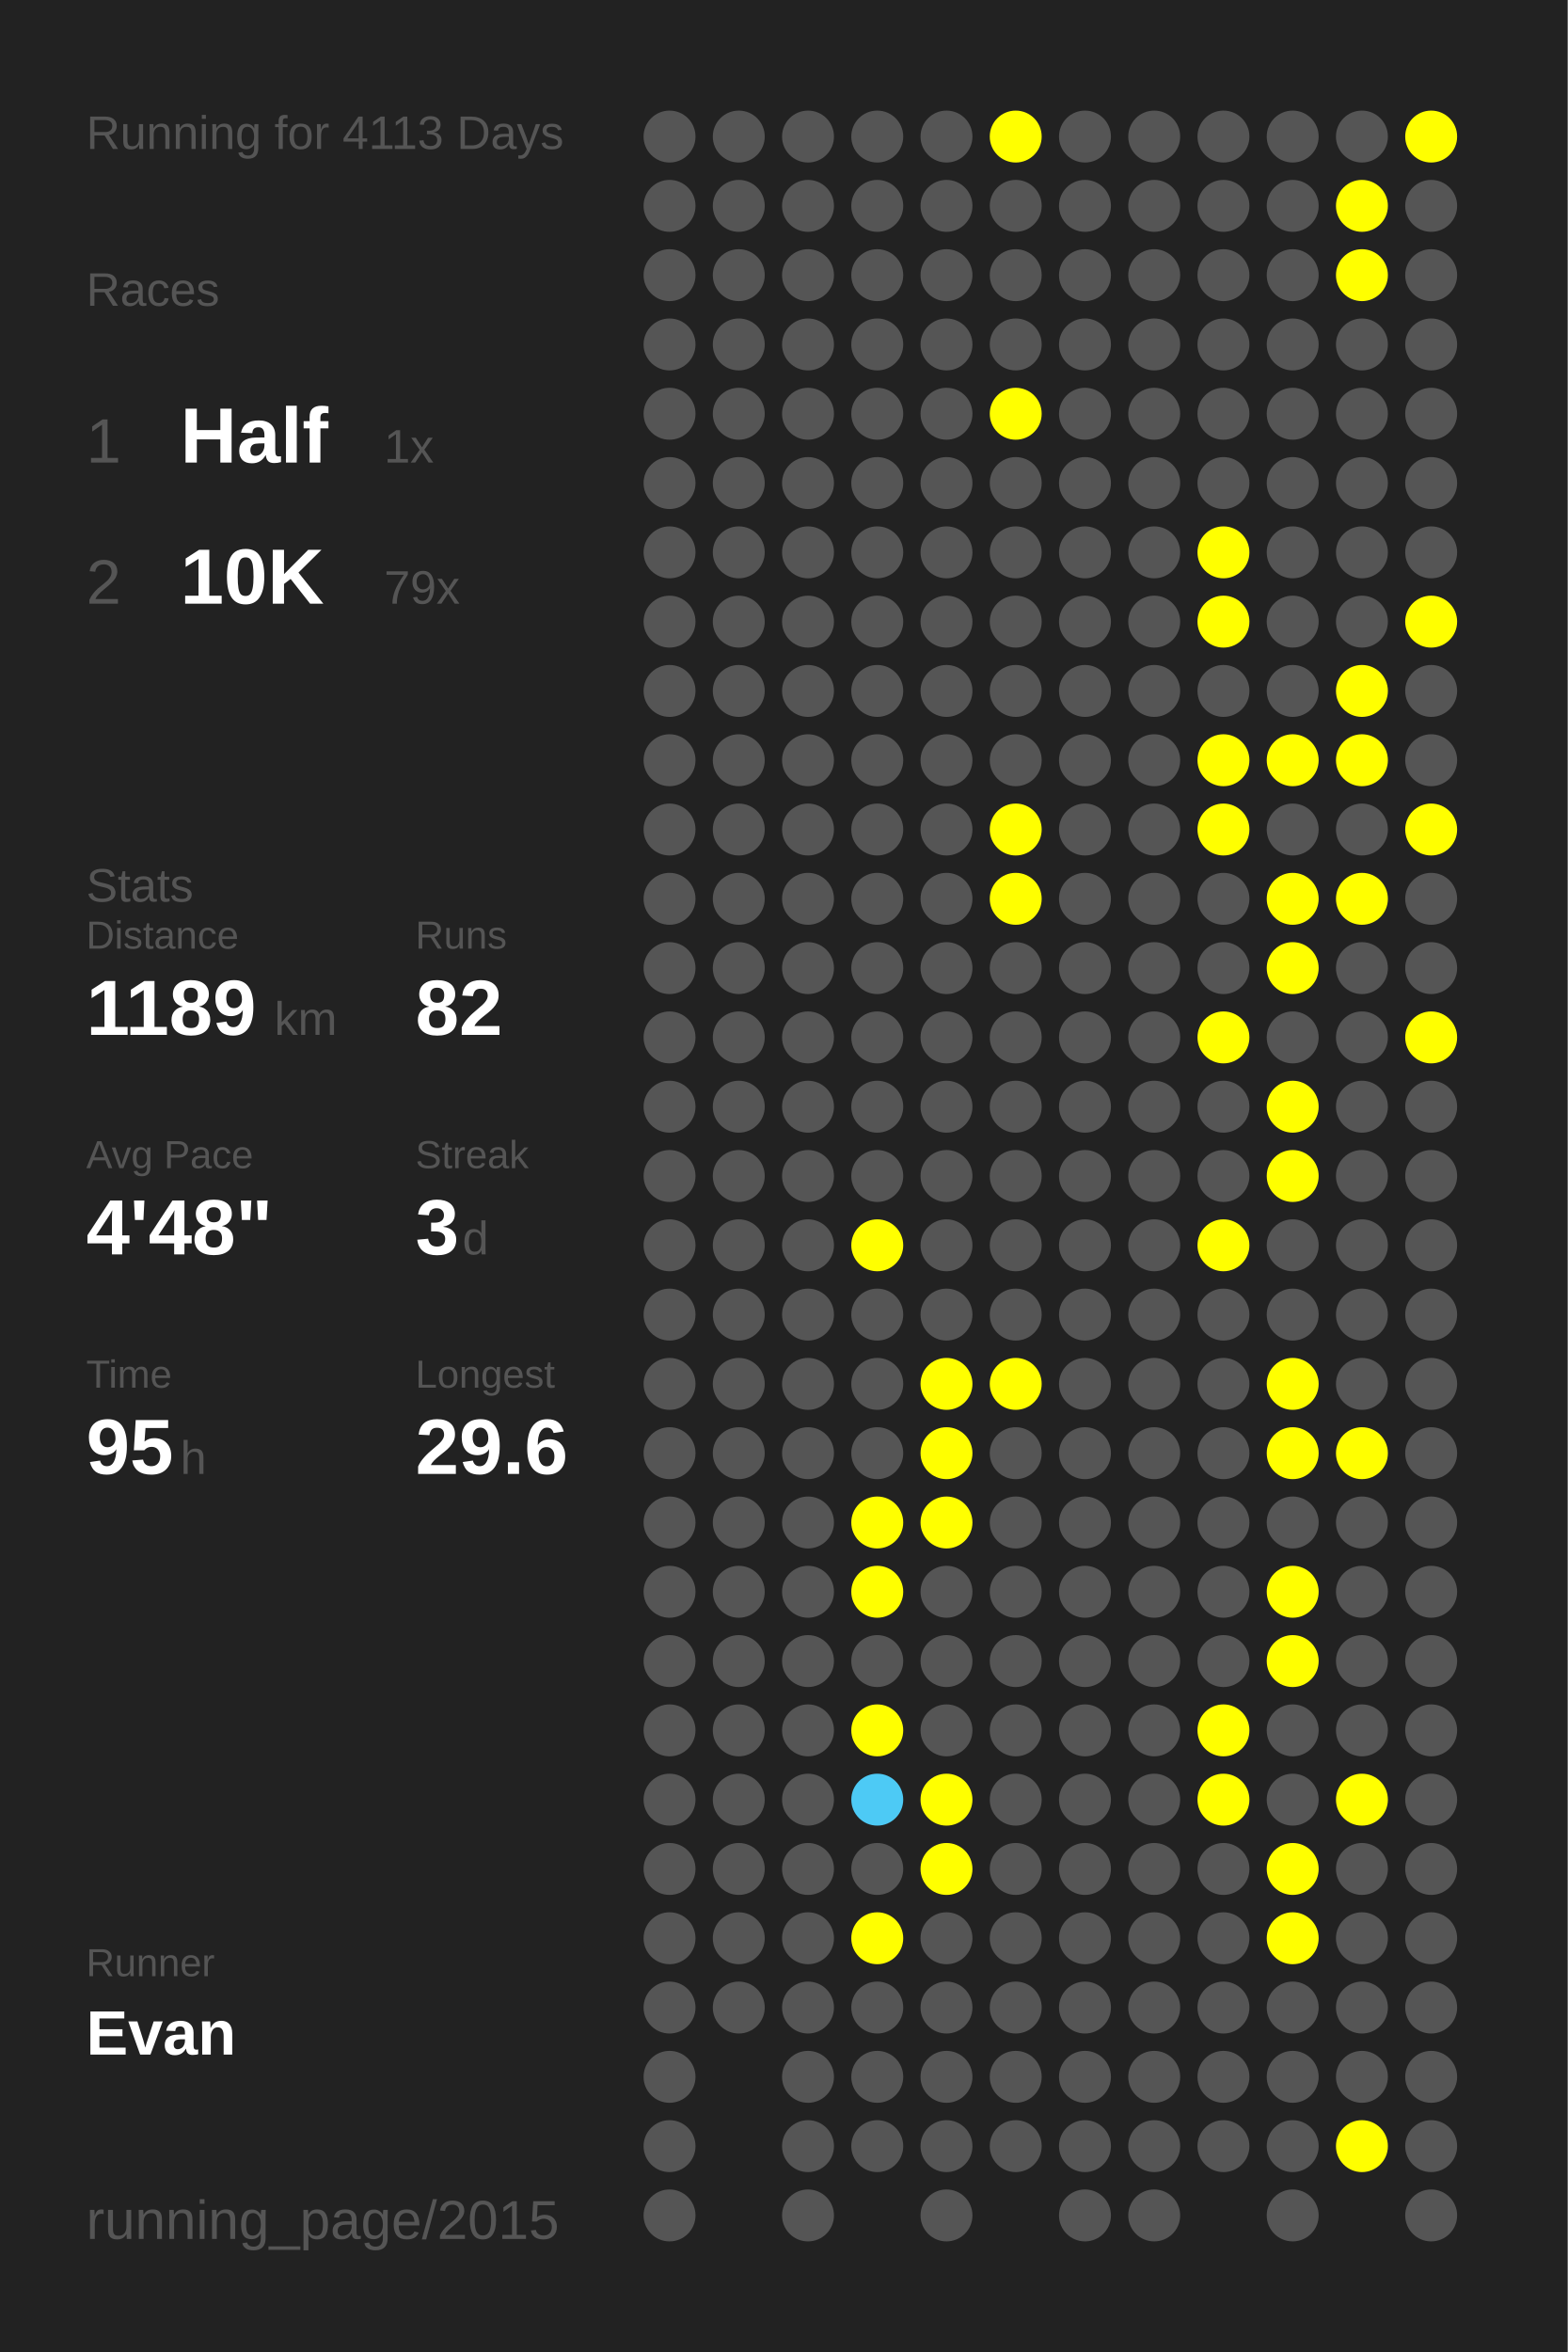
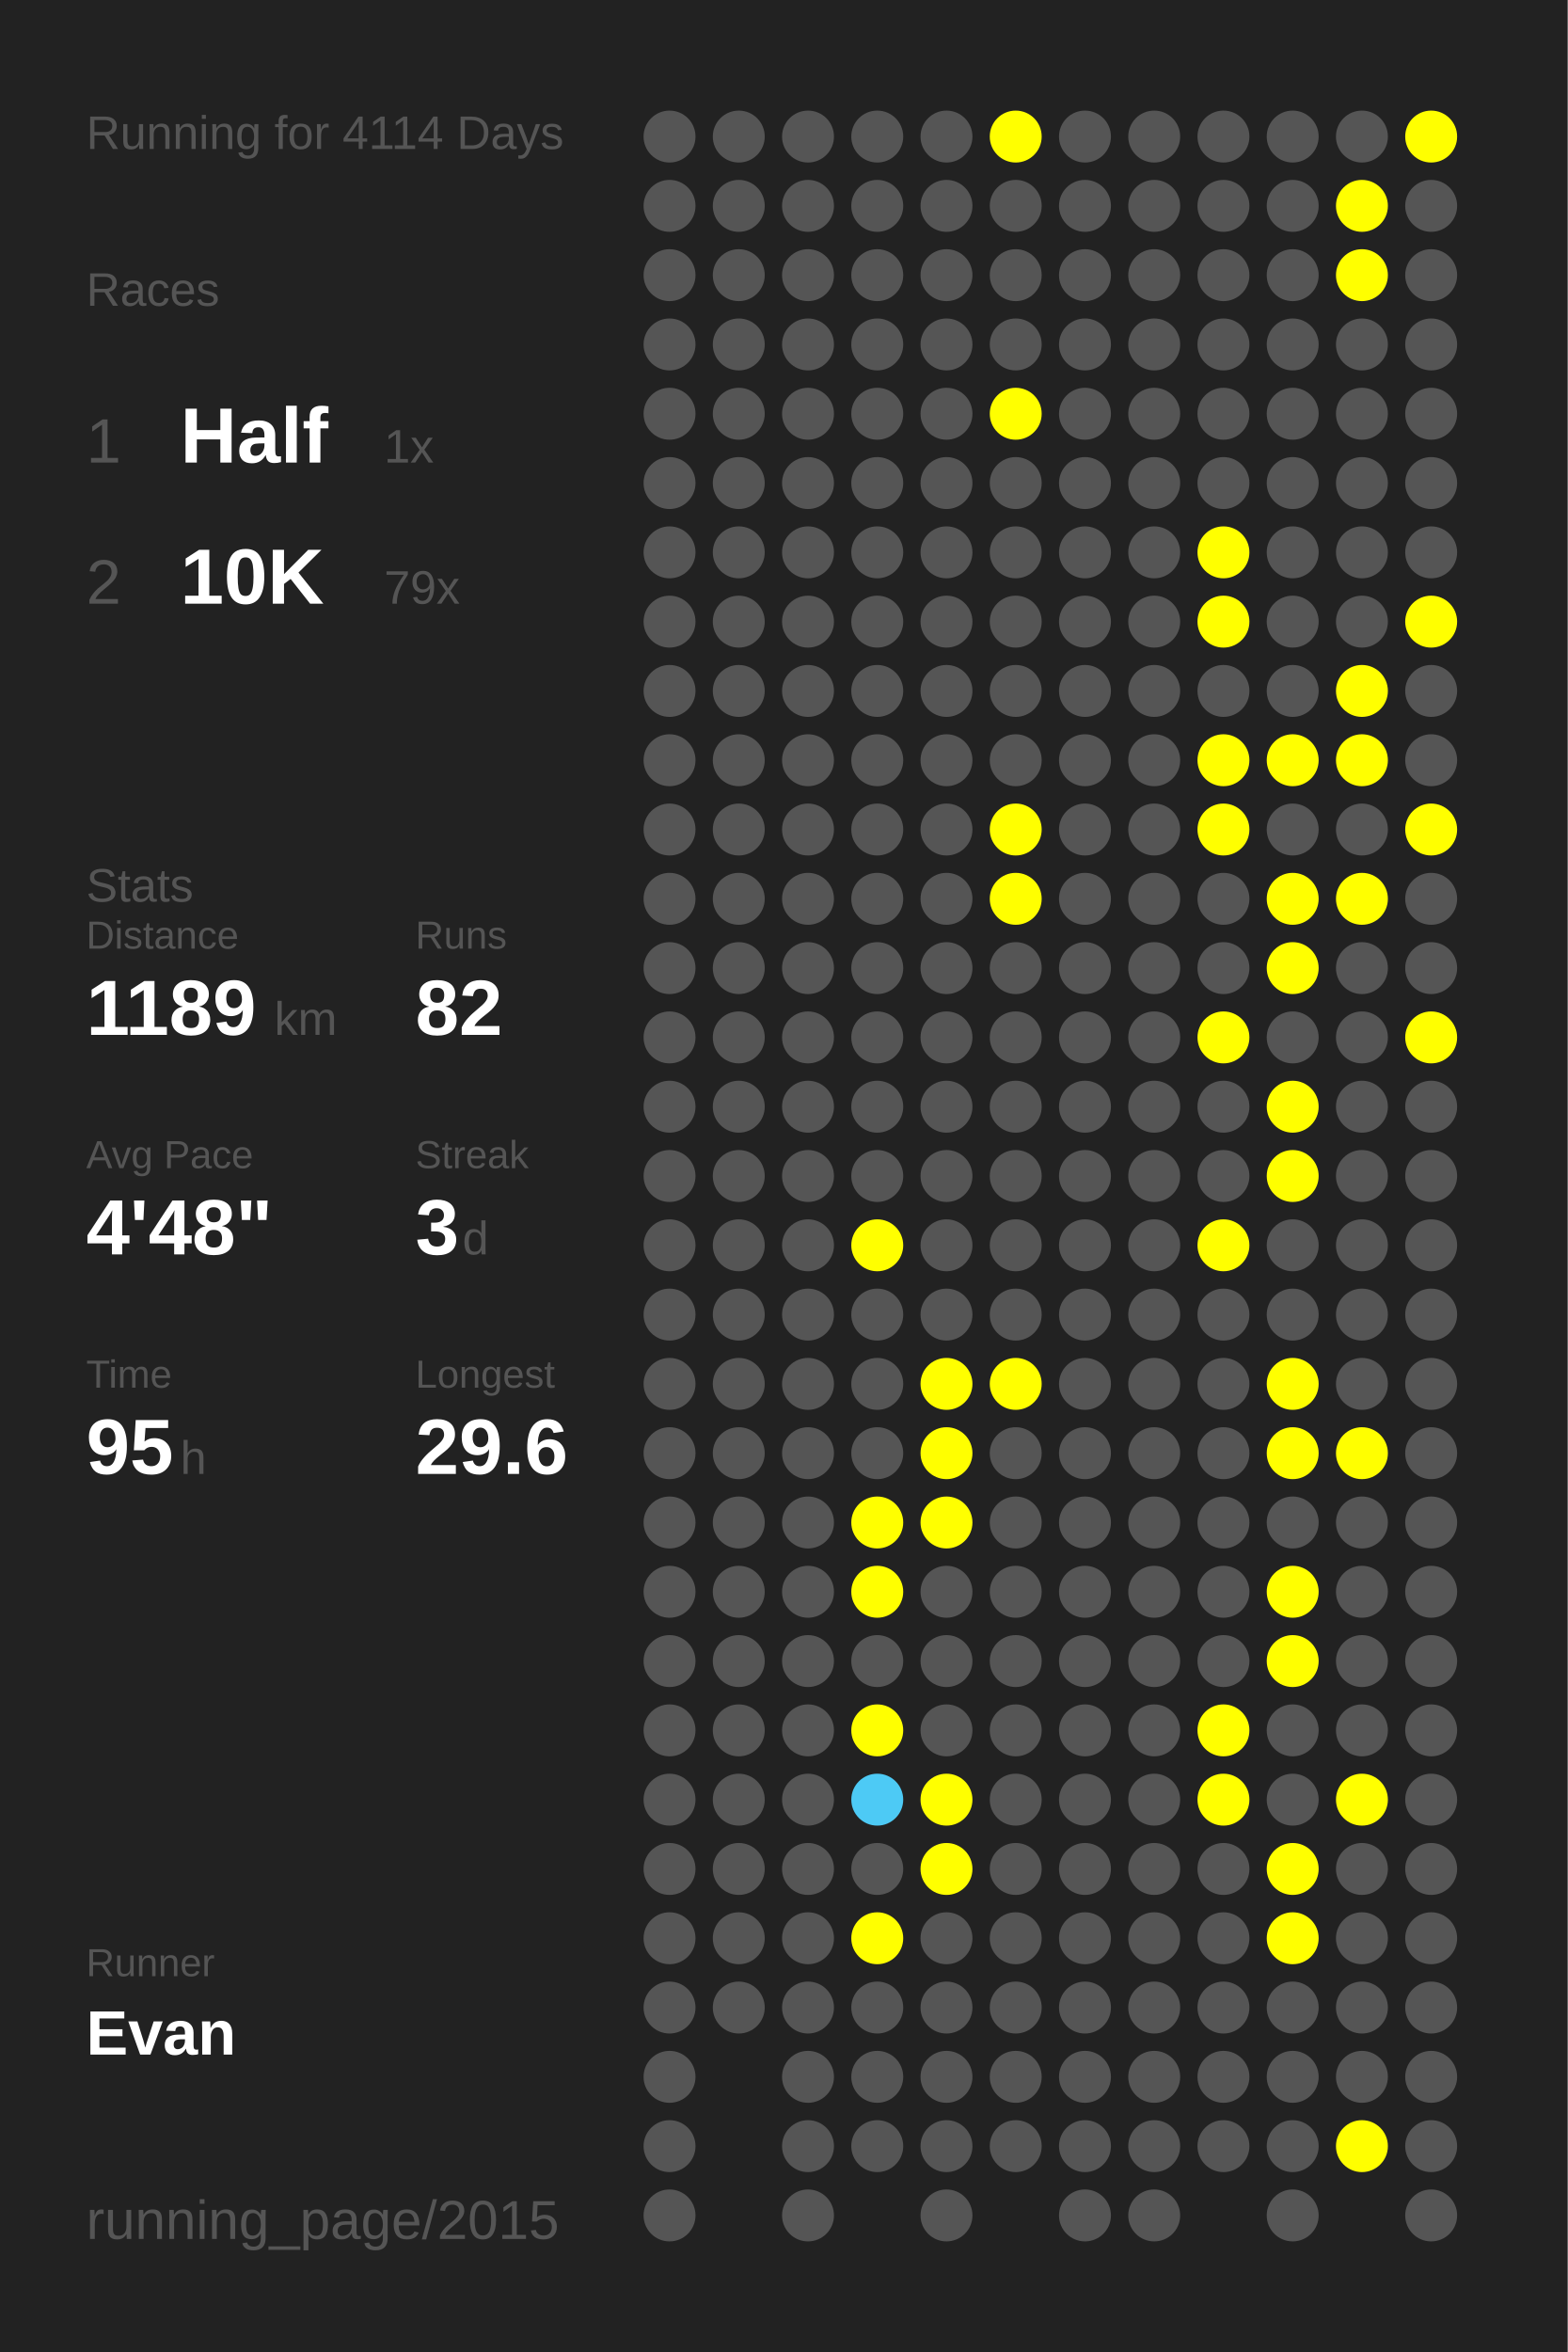
<svg xmlns="http://www.w3.org/2000/svg" baseProfile="full" height="300mm" version="1.1" viewBox="0,0,200,300" width="200mm">
  <defs />
  <rect fill="#222222" height="300" width="200" x="0" y="0" />
-   <text fill="#555555" style="font-size:6px; font-family:Arial;" x="11" y="19">Running for 4113 Days</text>
+   <text fill="#555555" style="font-size:6px; font-family:Arial;" x="11" y="19">Running for 4114 Days</text>
  <text fill="#555555" style="font-size:6px; font-family:Arial;" x="11" y="39">Races</text>
  <text fill="#555555" style="font-size:8px; font-family:Arial;" x="11" y="59">1</text>
  <text fill="#FFFFFF" style="font-size:10px; font-family:Arial; font-weight:bold;" x="23" y="59">Half</text>
  <text fill="#555555" style="font-size:6px; font-family:Arial;" x="49" y="59">1x</text>
  <text fill="#555555" style="font-size:8px; font-family:Arial;" x="11" y="77">2</text>
  <text fill="#FFFFFF" style="font-size:10px; font-family:Arial; font-weight:bold;" x="23" y="77">10K</text>
  <text fill="#555555" style="font-size:6px; font-family:Arial;" x="49" y="77">79x</text>
  <text fill="#555555" style="font-size:6px; font-family:Arial;" x="11" y="115">Stats</text>
  <text fill="#555555" style="font-size:5px; font-family:Arial;" x="11" y="121">Distance</text>
  <text fill="#FFFFFF" style="font-size:10px; font-family:Arial; font-weight:bold;" x="11" y="132">1189</text>
  <text fill="#555555" style="font-size:6px; font-family:Arial;" x="35" y="132">km</text>
  <text fill="#555555" style="font-size:5px; font-family:Arial;" x="53" y="121">Runs</text>
  <text fill="#FFFFFF" style="font-size:10px; font-family:Arial; font-weight:bold;" x="53" y="132">82</text>
  <text fill="#555555" style="font-size:5px; font-family:Arial;" x="11" y="149">Avg Pace</text>
  <text fill="#FFFFFF" style="font-size:10px; font-family:Arial; font-weight:bold;" x="11" y="160">4'48"</text>
  <text fill="#555555" style="font-size:5px; font-family:Arial;" x="53" y="149">Streak</text>
  <text fill="#FFFFFF" style="font-size:10px; font-family:Arial; font-weight:bold;" x="53" y="160">3</text>
  <text fill="#555555" style="font-size:6px; font-family:Arial;" x="59" y="160">d</text>
  <text fill="#555555" style="font-size:5px; font-family:Arial;" x="11" y="177">Time</text>
  <text fill="#FFFFFF" style="font-size:10px; font-family:Arial; font-weight:bold;" x="11" y="188">95</text>
  <text fill="#555555" style="font-size:6px; font-family:Arial;" x="23" y="188">h</text>
  <text fill="#555555" style="font-size:5px; font-family:Arial;" x="53" y="177">Longest</text>
  <text fill="#FFFFFF" style="font-size:10px; font-family:Arial; font-weight:bold;" x="53" y="188">29.6</text>
  <text fill="#555555" style="font-size:5px; font-family:Arial;" x="11" y="252.065">Runner</text>
  <text fill="#FFFFFF" style="font-size:8px; font-family:Arial; font-weight:bold;" x="11" y="262.065">Evan</text>
  <text fill="#555555" style="font-size:7px; font-family:Arial;" x="11" y="285.581">running_page/2015</text>
  <circle cx="85.417" cy="17.419" fill="#555555" r="3.312" />
  <circle cx="85.417" cy="26.258" fill="#555555" r="3.312" />
  <circle cx="85.417" cy="35.097" fill="#555555" r="3.312" />
  <circle cx="85.417" cy="43.935" fill="#555555" r="3.312" />
  <circle cx="85.417" cy="52.774" fill="#555555" r="3.312" />
  <circle cx="85.417" cy="61.613" fill="#555555" r="3.312" />
  <circle cx="85.417" cy="70.452" fill="#555555" r="3.312" />
  <circle cx="85.417" cy="79.29" fill="#555555" r="3.312" />
  <circle cx="85.417" cy="88.129" fill="#555555" r="3.312" />
  <circle cx="85.417" cy="96.968" fill="#555555" r="3.312" />
  <circle cx="85.417" cy="105.806" fill="#555555" r="3.312" />
  <circle cx="85.417" cy="114.645" fill="#555555" r="3.312" />
  <circle cx="85.417" cy="123.484" fill="#555555" r="3.312" />
  <circle cx="85.417" cy="132.323" fill="#555555" r="3.312" />
  <circle cx="85.417" cy="141.161" fill="#555555" r="3.312" />
  <circle cx="85.417" cy="150" fill="#555555" r="3.312" />
  <circle cx="85.417" cy="158.839" fill="#555555" r="3.312" />
  <circle cx="85.417" cy="167.677" fill="#555555" r="3.312" />
  <circle cx="85.417" cy="176.516" fill="#555555" r="3.312" />
  <circle cx="85.417" cy="185.355" fill="#555555" r="3.312" />
  <circle cx="85.417" cy="194.194" fill="#555555" r="3.312" />
  <circle cx="85.417" cy="203.032" fill="#555555" r="3.312" />
  <circle cx="85.417" cy="211.871" fill="#555555" r="3.312" />
  <circle cx="85.417" cy="220.71" fill="#555555" r="3.312" />
  <circle cx="85.417" cy="229.548" fill="#555555" r="3.312" />
  <circle cx="85.417" cy="238.387" fill="#555555" r="3.312" />
  <circle cx="85.417" cy="247.226" fill="#555555" r="3.312" />
  <circle cx="85.417" cy="256.065" fill="#555555" r="3.312" />
  <circle cx="85.417" cy="264.903" fill="#555555" r="3.312" />
  <circle cx="85.417" cy="273.742" fill="#555555" r="3.312" />
  <circle cx="85.417" cy="282.581" fill="#555555" r="3.312" />
  <circle cx="94.25" cy="17.419" fill="#555555" r="3.312" />
  <circle cx="94.25" cy="26.258" fill="#555555" r="3.312" />
  <circle cx="94.25" cy="35.097" fill="#555555" r="3.312" />
  <circle cx="94.25" cy="43.935" fill="#555555" r="3.312" />
  <circle cx="94.25" cy="52.774" fill="#555555" r="3.312" />
  <circle cx="94.25" cy="61.613" fill="#555555" r="3.312" />
  <circle cx="94.25" cy="70.452" fill="#555555" r="3.312" />
  <circle cx="94.25" cy="79.29" fill="#555555" r="3.312" />
  <circle cx="94.25" cy="88.129" fill="#555555" r="3.312" />
  <circle cx="94.25" cy="96.968" fill="#555555" r="3.312" />
  <circle cx="94.25" cy="105.806" fill="#555555" r="3.312" />
  <circle cx="94.25" cy="114.645" fill="#555555" r="3.312" />
  <circle cx="94.25" cy="123.484" fill="#555555" r="3.312" />
  <circle cx="94.25" cy="132.323" fill="#555555" r="3.312" />
  <circle cx="94.25" cy="141.161" fill="#555555" r="3.312" />
  <circle cx="94.25" cy="150" fill="#555555" r="3.312" />
  <circle cx="94.25" cy="158.839" fill="#555555" r="3.312" />
  <circle cx="94.25" cy="167.677" fill="#555555" r="3.312" />
  <circle cx="94.25" cy="176.516" fill="#555555" r="3.312" />
  <circle cx="94.25" cy="185.355" fill="#555555" r="3.312" />
  <circle cx="94.25" cy="194.194" fill="#555555" r="3.312" />
  <circle cx="94.25" cy="203.032" fill="#555555" r="3.312" />
  <circle cx="94.25" cy="211.871" fill="#555555" r="3.312" />
  <circle cx="94.25" cy="220.71" fill="#555555" r="3.312" />
  <circle cx="94.25" cy="229.548" fill="#555555" r="3.312" />
  <circle cx="94.25" cy="238.387" fill="#555555" r="3.312" />
  <circle cx="94.25" cy="247.226" fill="#555555" r="3.312" />
  <circle cx="94.25" cy="256.065" fill="#555555" r="3.312" />
  <circle cx="103.083" cy="17.419" fill="#555555" r="3.312" />
  <circle cx="103.083" cy="26.258" fill="#555555" r="3.312" />
  <circle cx="103.083" cy="35.097" fill="#555555" r="3.312" />
  <circle cx="103.083" cy="43.935" fill="#555555" r="3.312" />
  <circle cx="103.083" cy="52.774" fill="#555555" r="3.312" />
  <circle cx="103.083" cy="61.613" fill="#555555" r="3.312" />
  <circle cx="103.083" cy="70.452" fill="#555555" r="3.312" />
  <circle cx="103.083" cy="79.29" fill="#555555" r="3.312" />
  <circle cx="103.083" cy="88.129" fill="#555555" r="3.312" />
  <circle cx="103.083" cy="96.968" fill="#555555" r="3.312" />
  <circle cx="103.083" cy="105.806" fill="#555555" r="3.312" />
  <circle cx="103.083" cy="114.645" fill="#555555" r="3.312" />
  <circle cx="103.083" cy="123.484" fill="#555555" r="3.312" />
  <circle cx="103.083" cy="132.323" fill="#555555" r="3.312" />
  <circle cx="103.083" cy="141.161" fill="#555555" r="3.312" />
  <circle cx="103.083" cy="150" fill="#555555" r="3.312" />
  <circle cx="103.083" cy="158.839" fill="#555555" r="3.312" />
  <circle cx="103.083" cy="167.677" fill="#555555" r="3.312" />
  <circle cx="103.083" cy="176.516" fill="#555555" r="3.312" />
  <circle cx="103.083" cy="185.355" fill="#555555" r="3.312" />
  <circle cx="103.083" cy="194.194" fill="#555555" r="3.312" />
  <circle cx="103.083" cy="203.032" fill="#555555" r="3.312" />
  <circle cx="103.083" cy="211.871" fill="#555555" r="3.312" />
  <circle cx="103.083" cy="220.71" fill="#555555" r="3.312" />
  <circle cx="103.083" cy="229.548" fill="#555555" r="3.312" />
  <circle cx="103.083" cy="238.387" fill="#555555" r="3.312" />
  <circle cx="103.083" cy="247.226" fill="#555555" r="3.312" />
  <circle cx="103.083" cy="256.065" fill="#555555" r="3.312" />
  <circle cx="103.083" cy="264.903" fill="#555555" r="3.312" />
  <circle cx="103.083" cy="273.742" fill="#555555" r="3.312" />
  <circle cx="103.083" cy="282.581" fill="#555555" r="3.312" />
  <circle cx="111.917" cy="17.419" fill="#555555" r="3.312" />
  <circle cx="111.917" cy="26.258" fill="#555555" r="3.312" />
  <circle cx="111.917" cy="35.097" fill="#555555" r="3.312" />
  <circle cx="111.917" cy="43.935" fill="#555555" r="3.312" />
  <circle cx="111.917" cy="52.774" fill="#555555" r="3.312" />
  <circle cx="111.917" cy="61.613" fill="#555555" r="3.312" />
  <circle cx="111.917" cy="70.452" fill="#555555" r="3.312" />
  <circle cx="111.917" cy="79.29" fill="#555555" r="3.312" />
  <circle cx="111.917" cy="88.129" fill="#555555" r="3.312" />
  <circle cx="111.917" cy="96.968" fill="#555555" r="3.312" />
  <circle cx="111.917" cy="105.806" fill="#555555" r="3.312" />
  <circle cx="111.917" cy="114.645" fill="#555555" r="3.312" />
  <circle cx="111.917" cy="123.484" fill="#555555" r="3.312" />
  <circle cx="111.917" cy="132.323" fill="#555555" r="3.312" />
  <circle cx="111.917" cy="141.161" fill="#555555" r="3.312" />
  <circle cx="111.917" cy="150" fill="#555555" r="3.312" />
  <circle cx="111.917" cy="158.839" fill="#FFFF00" r="3.312" />
  <circle cx="111.917" cy="167.677" fill="#555555" r="3.312" />
  <circle cx="111.917" cy="176.516" fill="#555555" r="3.312" />
  <circle cx="111.917" cy="185.355" fill="#555555" r="3.312" />
  <circle cx="111.917" cy="194.194" fill="#FFFF00" r="3.312" />
  <circle cx="111.917" cy="203.032" fill="#FFFF00" r="3.312" />
  <circle cx="111.917" cy="211.871" fill="#555555" r="3.312" />
  <circle cx="111.917" cy="220.71" fill="#FFFF00" r="3.312" />
  <circle cx="111.917" cy="229.548" fill="#4dcaf5" r="3.312" />
  <circle cx="111.917" cy="238.387" fill="#555555" r="3.312" />
  <circle cx="111.917" cy="247.226" fill="#FFFF00" r="3.312" />
  <circle cx="111.917" cy="256.065" fill="#555555" r="3.312" />
  <circle cx="111.917" cy="264.903" fill="#555555" r="3.312" />
  <circle cx="111.917" cy="273.742" fill="#555555" r="3.312" />
  <circle cx="120.75" cy="17.419" fill="#555555" r="3.312" />
  <circle cx="120.75" cy="26.258" fill="#555555" r="3.312" />
  <circle cx="120.75" cy="35.097" fill="#555555" r="3.312" />
  <circle cx="120.75" cy="43.935" fill="#555555" r="3.312" />
  <circle cx="120.75" cy="52.774" fill="#555555" r="3.312" />
  <circle cx="120.75" cy="61.613" fill="#555555" r="3.312" />
  <circle cx="120.75" cy="70.452" fill="#555555" r="3.312" />
  <circle cx="120.75" cy="79.29" fill="#555555" r="3.312" />
  <circle cx="120.75" cy="88.129" fill="#555555" r="3.312" />
  <circle cx="120.75" cy="96.968" fill="#555555" r="3.312" />
  <circle cx="120.75" cy="105.806" fill="#555555" r="3.312" />
  <circle cx="120.75" cy="114.645" fill="#555555" r="3.312" />
  <circle cx="120.75" cy="123.484" fill="#555555" r="3.312" />
  <circle cx="120.75" cy="132.323" fill="#555555" r="3.312" />
  <circle cx="120.75" cy="141.161" fill="#555555" r="3.312" />
  <circle cx="120.75" cy="150" fill="#555555" r="3.312" />
  <circle cx="120.75" cy="158.839" fill="#555555" r="3.312" />
  <circle cx="120.75" cy="167.677" fill="#555555" r="3.312" />
  <circle cx="120.75" cy="176.516" fill="#FFFF00" r="3.312" />
  <circle cx="120.75" cy="185.355" fill="#FFFF00" r="3.312" />
  <circle cx="120.75" cy="194.194" fill="#FFFF00" r="3.312" />
  <circle cx="120.75" cy="203.032" fill="#555555" r="3.312" />
  <circle cx="120.75" cy="211.871" fill="#555555" r="3.312" />
  <circle cx="120.75" cy="220.71" fill="#555555" r="3.312" />
  <circle cx="120.75" cy="229.548" fill="#FFFF00" r="3.312" />
  <circle cx="120.75" cy="238.387" fill="#FFFF00" r="3.312" />
  <circle cx="120.75" cy="247.226" fill="#555555" r="3.312" />
  <circle cx="120.75" cy="256.065" fill="#555555" r="3.312" />
  <circle cx="120.75" cy="264.903" fill="#555555" r="3.312" />
  <circle cx="120.75" cy="273.742" fill="#555555" r="3.312" />
  <circle cx="120.75" cy="282.581" fill="#555555" r="3.312" />
  <circle cx="129.583" cy="17.419" fill="#FFFF00" r="3.312" />
  <circle cx="129.583" cy="26.258" fill="#555555" r="3.312" />
  <circle cx="129.583" cy="35.097" fill="#555555" r="3.312" />
  <circle cx="129.583" cy="43.935" fill="#555555" r="3.312" />
  <circle cx="129.583" cy="52.774" fill="#FFFF00" r="3.312" />
  <circle cx="129.583" cy="61.613" fill="#555555" r="3.312" />
  <circle cx="129.583" cy="70.452" fill="#555555" r="3.312" />
  <circle cx="129.583" cy="79.29" fill="#555555" r="3.312" />
  <circle cx="129.583" cy="88.129" fill="#555555" r="3.312" />
  <circle cx="129.583" cy="96.968" fill="#555555" r="3.312" />
  <circle cx="129.583" cy="105.806" fill="#FFFF00" r="3.312" />
  <circle cx="129.583" cy="114.645" fill="#FFFF00" r="3.312" />
  <circle cx="129.583" cy="123.484" fill="#555555" r="3.312" />
  <circle cx="129.583" cy="132.323" fill="#555555" r="3.312" />
  <circle cx="129.583" cy="141.161" fill="#555555" r="3.312" />
  <circle cx="129.583" cy="150" fill="#555555" r="3.312" />
  <circle cx="129.583" cy="158.839" fill="#555555" r="3.312" />
  <circle cx="129.583" cy="167.677" fill="#555555" r="3.312" />
  <circle cx="129.583" cy="176.516" fill="#FFFF00" r="3.312" />
  <circle cx="129.583" cy="185.355" fill="#555555" r="3.312" />
  <circle cx="129.583" cy="194.194" fill="#555555" r="3.312" />
  <circle cx="129.583" cy="203.032" fill="#555555" r="3.312" />
  <circle cx="129.583" cy="211.871" fill="#555555" r="3.312" />
  <circle cx="129.583" cy="220.71" fill="#555555" r="3.312" />
  <circle cx="129.583" cy="229.548" fill="#555555" r="3.312" />
  <circle cx="129.583" cy="238.387" fill="#555555" r="3.312" />
  <circle cx="129.583" cy="247.226" fill="#555555" r="3.312" />
  <circle cx="129.583" cy="256.065" fill="#555555" r="3.312" />
  <circle cx="129.583" cy="264.903" fill="#555555" r="3.312" />
  <circle cx="129.583" cy="273.742" fill="#555555" r="3.312" />
  <circle cx="138.417" cy="17.419" fill="#555555" r="3.312" />
  <circle cx="138.417" cy="26.258" fill="#555555" r="3.312" />
  <circle cx="138.417" cy="35.097" fill="#555555" r="3.312" />
  <circle cx="138.417" cy="43.935" fill="#555555" r="3.312" />
  <circle cx="138.417" cy="52.774" fill="#555555" r="3.312" />
  <circle cx="138.417" cy="61.613" fill="#555555" r="3.312" />
  <circle cx="138.417" cy="70.452" fill="#555555" r="3.312" />
  <circle cx="138.417" cy="79.29" fill="#555555" r="3.312" />
  <circle cx="138.417" cy="88.129" fill="#555555" r="3.312" />
  <circle cx="138.417" cy="96.968" fill="#555555" r="3.312" />
  <circle cx="138.417" cy="105.806" fill="#555555" r="3.312" />
  <circle cx="138.417" cy="114.645" fill="#555555" r="3.312" />
  <circle cx="138.417" cy="123.484" fill="#555555" r="3.312" />
  <circle cx="138.417" cy="132.323" fill="#555555" r="3.312" />
  <circle cx="138.417" cy="141.161" fill="#555555" r="3.312" />
  <circle cx="138.417" cy="150" fill="#555555" r="3.312" />
  <circle cx="138.417" cy="158.839" fill="#555555" r="3.312" />
  <circle cx="138.417" cy="167.677" fill="#555555" r="3.312" />
  <circle cx="138.417" cy="176.516" fill="#555555" r="3.312" />
  <circle cx="138.417" cy="185.355" fill="#555555" r="3.312" />
  <circle cx="138.417" cy="194.194" fill="#555555" r="3.312" />
  <circle cx="138.417" cy="203.032" fill="#555555" r="3.312" />
  <circle cx="138.417" cy="211.871" fill="#555555" r="3.312" />
  <circle cx="138.417" cy="220.71" fill="#555555" r="3.312" />
  <circle cx="138.417" cy="229.548" fill="#555555" r="3.312" />
  <circle cx="138.417" cy="238.387" fill="#555555" r="3.312" />
  <circle cx="138.417" cy="247.226" fill="#555555" r="3.312" />
  <circle cx="138.417" cy="256.065" fill="#555555" r="3.312" />
  <circle cx="138.417" cy="264.903" fill="#555555" r="3.312" />
  <circle cx="138.417" cy="273.742" fill="#555555" r="3.312" />
  <circle cx="138.417" cy="282.581" fill="#555555" r="3.312" />
  <circle cx="147.25" cy="17.419" fill="#555555" r="3.312" />
  <circle cx="147.25" cy="26.258" fill="#555555" r="3.312" />
  <circle cx="147.25" cy="35.097" fill="#555555" r="3.312" />
  <circle cx="147.25" cy="43.935" fill="#555555" r="3.312" />
  <circle cx="147.25" cy="52.774" fill="#555555" r="3.312" />
  <circle cx="147.25" cy="61.613" fill="#555555" r="3.312" />
  <circle cx="147.25" cy="70.452" fill="#555555" r="3.312" />
  <circle cx="147.25" cy="79.29" fill="#555555" r="3.312" />
  <circle cx="147.25" cy="88.129" fill="#555555" r="3.312" />
  <circle cx="147.25" cy="96.968" fill="#555555" r="3.312" />
  <circle cx="147.25" cy="105.806" fill="#555555" r="3.312" />
  <circle cx="147.25" cy="114.645" fill="#555555" r="3.312" />
  <circle cx="147.25" cy="123.484" fill="#555555" r="3.312" />
  <circle cx="147.25" cy="132.323" fill="#555555" r="3.312" />
  <circle cx="147.25" cy="141.161" fill="#555555" r="3.312" />
  <circle cx="147.25" cy="150" fill="#555555" r="3.312" />
  <circle cx="147.25" cy="158.839" fill="#555555" r="3.312" />
  <circle cx="147.25" cy="167.677" fill="#555555" r="3.312" />
  <circle cx="147.25" cy="176.516" fill="#555555" r="3.312" />
  <circle cx="147.25" cy="185.355" fill="#555555" r="3.312" />
  <circle cx="147.25" cy="194.194" fill="#555555" r="3.312" />
  <circle cx="147.25" cy="203.032" fill="#555555" r="3.312" />
  <circle cx="147.25" cy="211.871" fill="#555555" r="3.312" />
  <circle cx="147.25" cy="220.71" fill="#555555" r="3.312" />
  <circle cx="147.25" cy="229.548" fill="#555555" r="3.312" />
  <circle cx="147.25" cy="238.387" fill="#555555" r="3.312" />
  <circle cx="147.25" cy="247.226" fill="#555555" r="3.312" />
  <circle cx="147.25" cy="256.065" fill="#555555" r="3.312" />
  <circle cx="147.25" cy="264.903" fill="#555555" r="3.312" />
  <circle cx="147.25" cy="273.742" fill="#555555" r="3.312" />
  <circle cx="147.25" cy="282.581" fill="#555555" r="3.312" />
  <circle cx="156.083" cy="17.419" fill="#555555" r="3.312" />
  <circle cx="156.083" cy="26.258" fill="#555555" r="3.312" />
  <circle cx="156.083" cy="35.097" fill="#555555" r="3.312" />
  <circle cx="156.083" cy="43.935" fill="#555555" r="3.312" />
  <circle cx="156.083" cy="52.774" fill="#555555" r="3.312" />
  <circle cx="156.083" cy="61.613" fill="#555555" r="3.312" />
  <circle cx="156.083" cy="70.452" fill="#FFFF00" r="3.312" />
  <circle cx="156.083" cy="79.29" fill="#FFFF00" r="3.312" />
  <circle cx="156.083" cy="88.129" fill="#555555" r="3.312" />
  <circle cx="156.083" cy="96.968" fill="#FFFF00" r="3.312" />
  <circle cx="156.083" cy="105.806" fill="#FFFF00" r="3.312" />
  <circle cx="156.083" cy="114.645" fill="#555555" r="3.312" />
  <circle cx="156.083" cy="123.484" fill="#555555" r="3.312" />
  <circle cx="156.083" cy="132.323" fill="#FFFF00" r="3.312" />
  <circle cx="156.083" cy="141.161" fill="#555555" r="3.312" />
  <circle cx="156.083" cy="150" fill="#555555" r="3.312" />
  <circle cx="156.083" cy="158.839" fill="#FFFF00" r="3.312" />
  <circle cx="156.083" cy="167.677" fill="#555555" r="3.312" />
  <circle cx="156.083" cy="176.516" fill="#555555" r="3.312" />
  <circle cx="156.083" cy="185.355" fill="#555555" r="3.312" />
  <circle cx="156.083" cy="194.194" fill="#555555" r="3.312" />
  <circle cx="156.083" cy="203.032" fill="#555555" r="3.312" />
  <circle cx="156.083" cy="211.871" fill="#555555" r="3.312" />
  <circle cx="156.083" cy="220.71" fill="#FFFF00" r="3.312" />
  <circle cx="156.083" cy="229.548" fill="#FFFF00" r="3.312" />
  <circle cx="156.083" cy="238.387" fill="#555555" r="3.312" />
  <circle cx="156.083" cy="247.226" fill="#555555" r="3.312" />
  <circle cx="156.083" cy="256.065" fill="#555555" r="3.312" />
  <circle cx="156.083" cy="264.903" fill="#555555" r="3.312" />
  <circle cx="156.083" cy="273.742" fill="#555555" r="3.312" />
  <circle cx="164.917" cy="17.419" fill="#555555" r="3.312" />
  <circle cx="164.917" cy="26.258" fill="#555555" r="3.312" />
  <circle cx="164.917" cy="35.097" fill="#555555" r="3.312" />
  <circle cx="164.917" cy="43.935" fill="#555555" r="3.312" />
  <circle cx="164.917" cy="52.774" fill="#555555" r="3.312" />
  <circle cx="164.917" cy="61.613" fill="#555555" r="3.312" />
  <circle cx="164.917" cy="70.452" fill="#555555" r="3.312" />
  <circle cx="164.917" cy="79.29" fill="#555555" r="3.312" />
  <circle cx="164.917" cy="88.129" fill="#555555" r="3.312" />
  <circle cx="164.917" cy="96.968" fill="#FFFF00" r="3.312" />
  <circle cx="164.917" cy="105.806" fill="#555555" r="3.312" />
  <circle cx="164.917" cy="114.645" fill="#FFFF00" r="3.312" />
  <circle cx="164.917" cy="123.484" fill="#FFFF00" r="3.312" />
  <circle cx="164.917" cy="132.323" fill="#555555" r="3.312" />
  <circle cx="164.917" cy="141.161" fill="#FFFF00" r="3.312" />
  <circle cx="164.917" cy="150" fill="#FFFF00" r="3.312" />
  <circle cx="164.917" cy="158.839" fill="#555555" r="3.312" />
  <circle cx="164.917" cy="167.677" fill="#555555" r="3.312" />
  <circle cx="164.917" cy="176.516" fill="#FFFF00" r="3.312" />
  <circle cx="164.917" cy="185.355" fill="#FFFF00" r="3.312" />
  <circle cx="164.917" cy="194.194" fill="#555555" r="3.312" />
  <circle cx="164.917" cy="203.032" fill="#FFFF00" r="3.312" />
  <circle cx="164.917" cy="211.871" fill="#FFFF00" r="3.312" />
  <circle cx="164.917" cy="220.71" fill="#555555" r="3.312" />
  <circle cx="164.917" cy="229.548" fill="#555555" r="3.312" />
  <circle cx="164.917" cy="238.387" fill="#FFFF00" r="3.312" />
  <circle cx="164.917" cy="247.226" fill="#FFFF00" r="3.312" />
  <circle cx="164.917" cy="256.065" fill="#555555" r="3.312" />
  <circle cx="164.917" cy="264.903" fill="#555555" r="3.312" />
  <circle cx="164.917" cy="273.742" fill="#555555" r="3.312" />
  <circle cx="164.917" cy="282.581" fill="#555555" r="3.312" />
  <circle cx="173.75" cy="17.419" fill="#555555" r="3.312" />
  <circle cx="173.75" cy="26.258" fill="#FFFF00" r="3.312" />
  <circle cx="173.75" cy="35.097" fill="#FFFF00" r="3.312" />
  <circle cx="173.75" cy="43.935" fill="#555555" r="3.312" />
  <circle cx="173.75" cy="52.774" fill="#555555" r="3.312" />
  <circle cx="173.75" cy="61.613" fill="#555555" r="3.312" />
  <circle cx="173.75" cy="70.452" fill="#555555" r="3.312" />
  <circle cx="173.75" cy="79.29" fill="#555555" r="3.312" />
  <circle cx="173.75" cy="88.129" fill="#FFFF00" r="3.312" />
  <circle cx="173.75" cy="96.968" fill="#FFFF00" r="3.312" />
  <circle cx="173.75" cy="105.806" fill="#555555" r="3.312" />
  <circle cx="173.75" cy="114.645" fill="#FFFF00" r="3.312" />
  <circle cx="173.75" cy="123.484" fill="#555555" r="3.312" />
  <circle cx="173.75" cy="132.323" fill="#555555" r="3.312" />
  <circle cx="173.75" cy="141.161" fill="#555555" r="3.312" />
  <circle cx="173.75" cy="150" fill="#555555" r="3.312" />
  <circle cx="173.75" cy="158.839" fill="#555555" r="3.312" />
  <circle cx="173.75" cy="167.677" fill="#555555" r="3.312" />
  <circle cx="173.75" cy="176.516" fill="#555555" r="3.312" />
  <circle cx="173.75" cy="185.355" fill="#FFFF00" r="3.312" />
  <circle cx="173.75" cy="194.194" fill="#555555" r="3.312" />
  <circle cx="173.75" cy="203.032" fill="#555555" r="3.312" />
  <circle cx="173.75" cy="211.871" fill="#555555" r="3.312" />
  <circle cx="173.75" cy="220.71" fill="#555555" r="3.312" />
  <circle cx="173.75" cy="229.548" fill="#FFFF00" r="3.312" />
  <circle cx="173.75" cy="238.387" fill="#555555" r="3.312" />
  <circle cx="173.75" cy="247.226" fill="#555555" r="3.312" />
  <circle cx="173.75" cy="256.065" fill="#555555" r="3.312" />
  <circle cx="173.75" cy="264.903" fill="#555555" r="3.312" />
  <circle cx="173.75" cy="273.742" fill="#FFFF00" r="3.312" />
  <circle cx="182.583" cy="17.419" fill="#FFFF00" r="3.312" />
  <circle cx="182.583" cy="26.258" fill="#555555" r="3.312" />
  <circle cx="182.583" cy="35.097" fill="#555555" r="3.312" />
  <circle cx="182.583" cy="43.935" fill="#555555" r="3.312" />
  <circle cx="182.583" cy="52.774" fill="#555555" r="3.312" />
  <circle cx="182.583" cy="61.613" fill="#555555" r="3.312" />
  <circle cx="182.583" cy="70.452" fill="#555555" r="3.312" />
  <circle cx="182.583" cy="79.29" fill="#FFFF00" r="3.312" />
  <circle cx="182.583" cy="88.129" fill="#555555" r="3.312" />
  <circle cx="182.583" cy="96.968" fill="#555555" r="3.312" />
  <circle cx="182.583" cy="105.806" fill="#FFFF00" r="3.312" />
  <circle cx="182.583" cy="114.645" fill="#555555" r="3.312" />
  <circle cx="182.583" cy="123.484" fill="#555555" r="3.312" />
  <circle cx="182.583" cy="132.323" fill="#FFFF00" r="3.312" />
  <circle cx="182.583" cy="141.161" fill="#555555" r="3.312" />
  <circle cx="182.583" cy="150" fill="#555555" r="3.312" />
  <circle cx="182.583" cy="158.839" fill="#555555" r="3.312" />
  <circle cx="182.583" cy="167.677" fill="#555555" r="3.312" />
  <circle cx="182.583" cy="176.516" fill="#555555" r="3.312" />
  <circle cx="182.583" cy="185.355" fill="#555555" r="3.312" />
  <circle cx="182.583" cy="194.194" fill="#555555" r="3.312" />
  <circle cx="182.583" cy="203.032" fill="#555555" r="3.312" />
  <circle cx="182.583" cy="211.871" fill="#555555" r="3.312" />
  <circle cx="182.583" cy="220.71" fill="#555555" r="3.312" />
  <circle cx="182.583" cy="229.548" fill="#555555" r="3.312" />
  <circle cx="182.583" cy="238.387" fill="#555555" r="3.312" />
  <circle cx="182.583" cy="247.226" fill="#555555" r="3.312" />
  <circle cx="182.583" cy="256.065" fill="#555555" r="3.312" />
  <circle cx="182.583" cy="264.903" fill="#555555" r="3.312" />
  <circle cx="182.583" cy="273.742" fill="#555555" r="3.312" />
  <circle cx="182.583" cy="282.581" fill="#555555" r="3.312" />
</svg>
